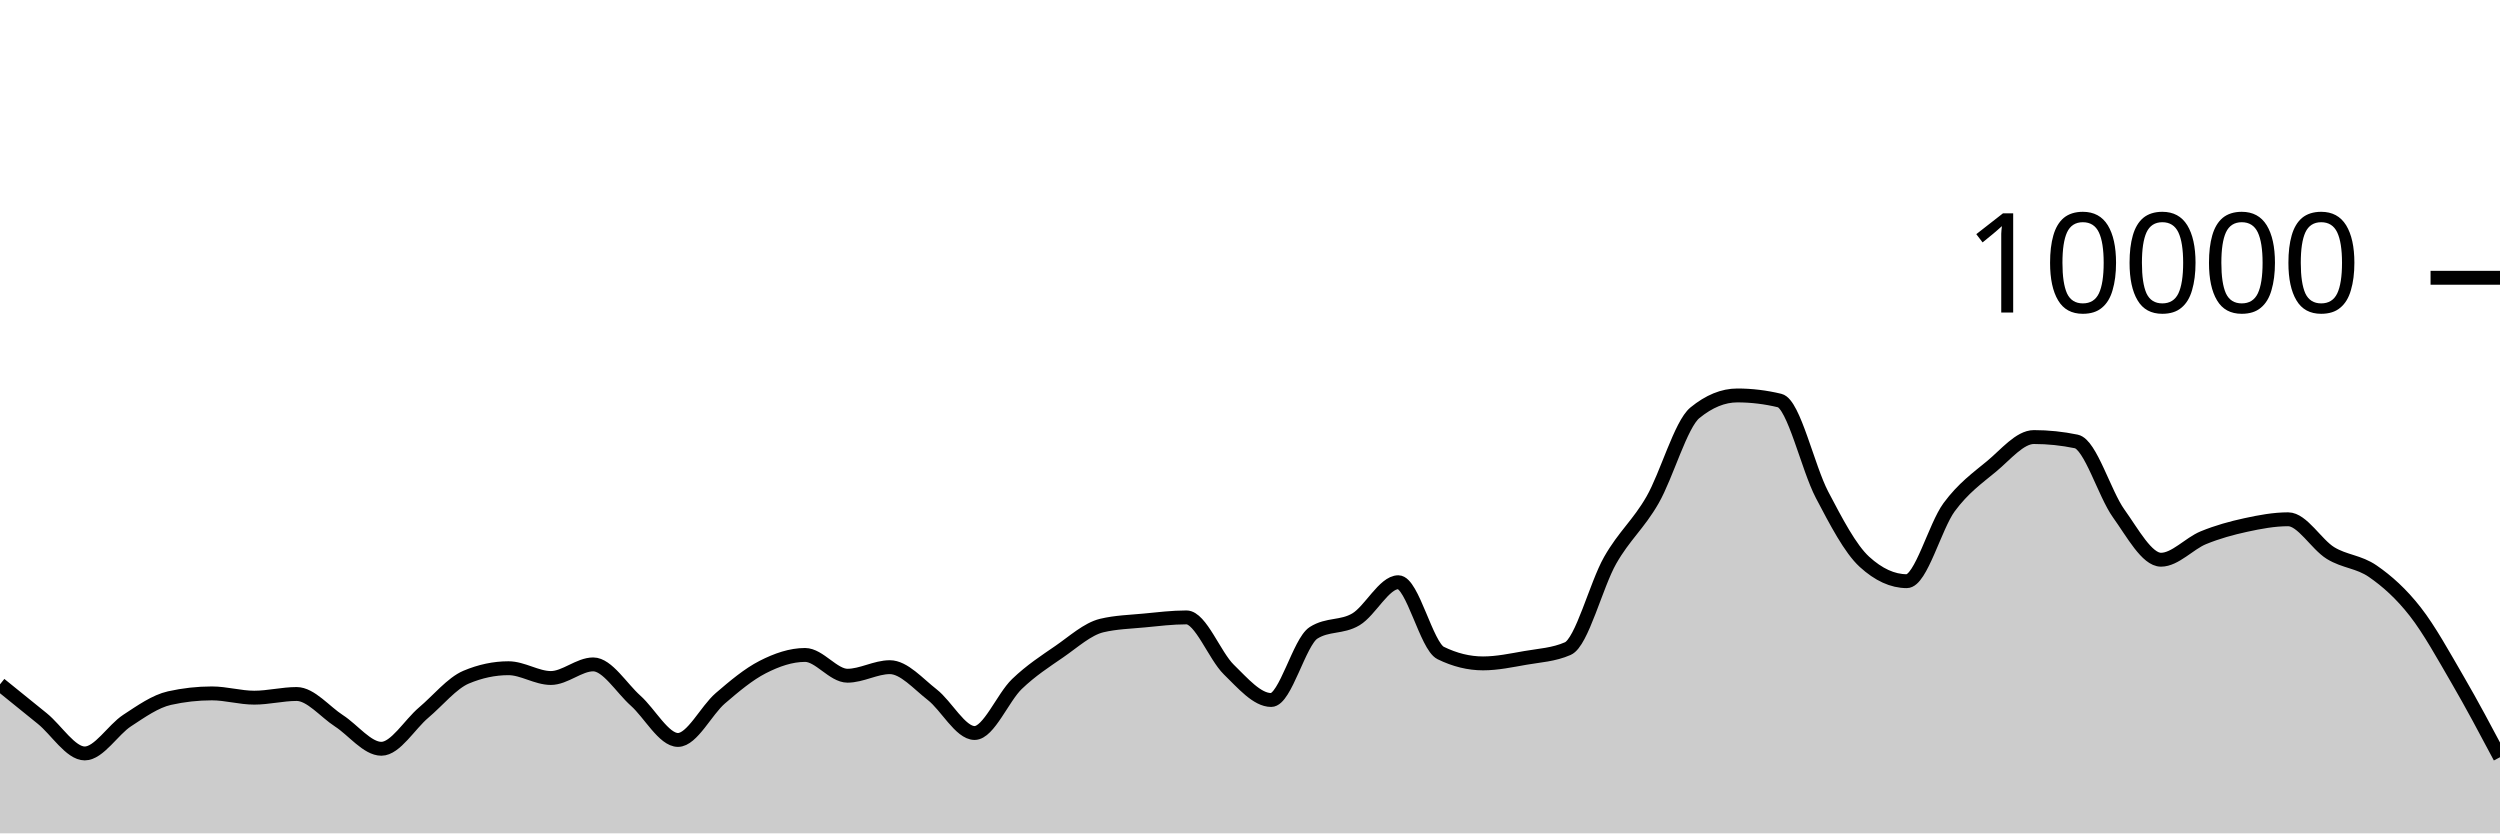
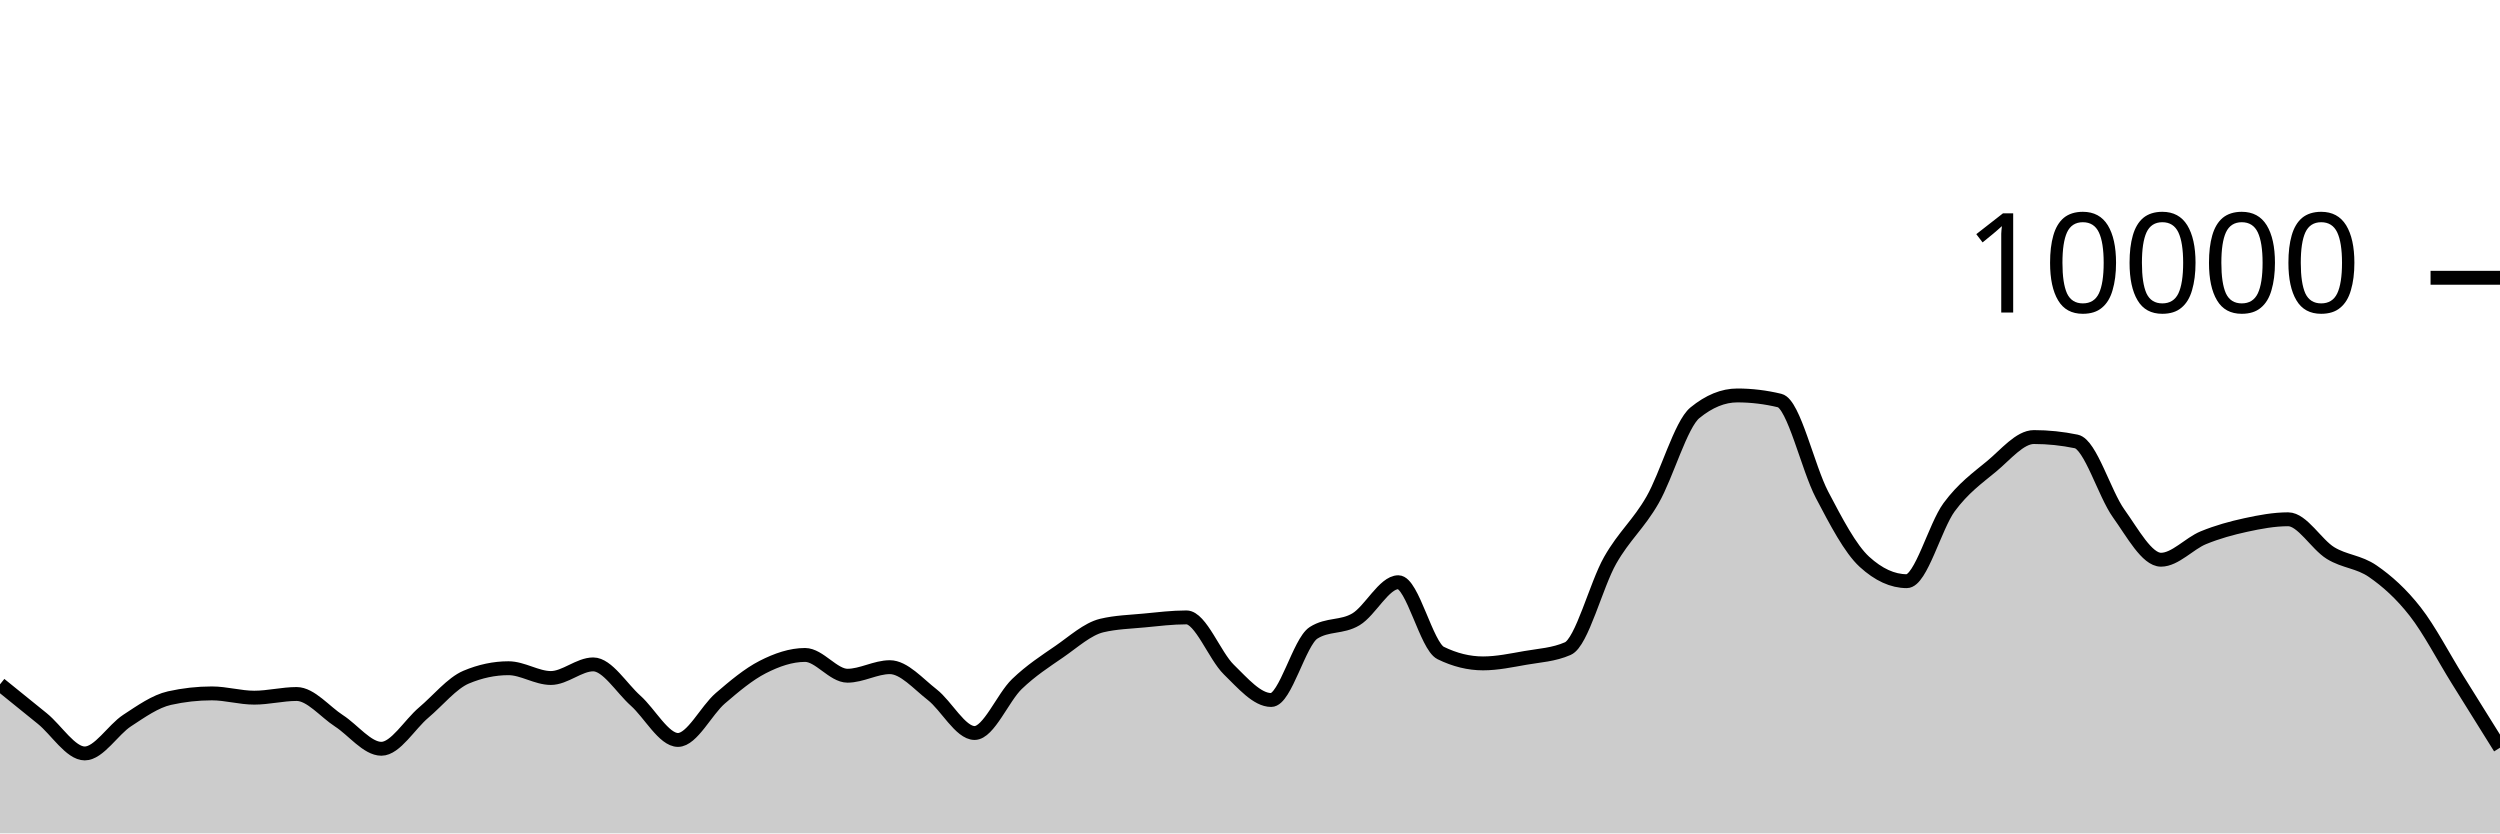
<svg xmlns="http://www.w3.org/2000/svg" viewBox="0 0 180 60">
  <g transform="translate(0,20)">
-     <path class="area" fill="rgba(0, 0, 0, 0.2)" d="M0,29.272C1.017,30.091,2.034,30.911,3.051,31.74C4.068,32.569,5.085,34.248,6.102,34.248C7.119,34.248,8.136,32.544,9.153,31.88C10.169,31.216,11.186,30.491,12.203,30.264C13.22,30.037,14.237,29.924,15.254,29.924C16.271,29.924,17.288,30.232,18.305,30.232C19.322,30.232,20.339,29.968,21.356,29.968C22.373,29.968,23.39,31.243,24.407,31.9C25.424,32.557,26.441,33.912,27.458,33.912C28.475,33.912,29.492,32.163,30.508,31.304C31.525,30.445,32.542,29.185,33.559,28.756C34.576,28.327,35.593,28.112,36.61,28.112C37.627,28.112,38.644,28.816,39.661,28.816C40.678,28.816,41.695,27.836,42.712,27.836C43.729,27.836,44.746,29.541,45.763,30.448C46.78,31.355,47.797,33.276,48.814,33.276C49.831,33.276,50.847,31.151,51.864,30.276C52.881,29.401,53.898,28.548,54.915,28.028C55.932,27.508,56.949,27.156,57.966,27.156C58.983,27.156,60,28.652,61.017,28.652C62.034,28.652,63.051,28.036,64.068,28.036C65.085,28.036,66.102,29.226,67.119,30.016C68.136,30.806,69.153,32.776,70.169,32.776C71.186,32.776,72.203,30.225,73.22,29.248C74.237,28.271,75.254,27.617,76.271,26.916C77.288,26.215,78.305,25.283,79.322,25.04C80.339,24.797,81.356,24.774,82.373,24.676C83.39,24.578,84.407,24.452,85.424,24.452C86.441,24.452,87.458,27.217,88.475,28.208C89.492,29.199,90.508,30.4,91.525,30.4C92.542,30.4,93.559,26.212,94.576,25.564C95.593,24.916,96.61,25.199,97.627,24.592C98.644,23.985,99.661,21.92,100.678,21.92C101.695,21.92,102.712,26.517,103.729,27.016C104.746,27.515,105.763,27.764,106.78,27.764C107.797,27.764,108.814,27.545,109.831,27.368C110.847,27.191,111.864,27.145,112.881,26.7C113.898,26.255,114.915,22.124,115.932,20.34C116.949,18.556,117.966,17.766,118.983,15.996C120,14.226,121.017,10.552,122.034,9.72C123.051,8.888,124.068,8.472,125.085,8.472C126.102,8.472,127.119,8.595,128.136,8.84C129.153,9.085,130.169,13.689,131.186,15.624C132.203,17.559,133.22,19.517,134.237,20.448C135.254,21.379,136.271,21.844,137.288,21.844C138.305,21.844,139.322,17.893,140.339,16.516C141.356,15.139,142.373,14.421,143.39,13.58C144.407,12.739,145.424,11.468,146.441,11.468C147.458,11.468,148.475,11.573,149.492,11.784C150.508,11.995,151.525,15.545,152.542,16.964C153.559,18.383,154.576,20.3,155.593,20.3C156.61,20.3,157.627,19.133,158.644,18.716C159.661,18.299,160.678,18.021,161.695,17.8C162.712,17.579,163.729,17.388,164.746,17.388C165.763,17.388,166.78,19.196,167.797,19.82C168.814,20.444,169.831,20.429,170.847,21.132C171.864,21.835,172.881,22.738,173.898,24.04C174.915,25.342,175.932,27.197,176.949,28.944C177.966,30.691,178.983,32.605,180,34.52L180,40C178.983,40,177.966,40,176.949,40C175.932,40,174.915,40,173.898,40C172.881,40,171.864,40,170.847,40C169.831,40,168.814,40,167.797,40C166.78,40,165.763,40,164.746,40C163.729,40,162.712,40,161.695,40C160.678,40,159.661,40,158.644,40C157.627,40,156.61,40,155.593,40C154.576,40,153.559,40,152.542,40C151.525,40,150.508,40,149.492,40C148.475,40,147.458,40,146.441,40C145.424,40,144.407,40,143.39,40C142.373,40,141.356,40,140.339,40C139.322,40,138.305,40,137.288,40C136.271,40,135.254,40,134.237,40C133.22,40,132.203,40,131.186,40C130.169,40,129.153,40,128.136,40C127.119,40,126.102,40,125.085,40C124.068,40,123.051,40,122.034,40C121.017,40,120,40,118.983,40C117.966,40,116.949,40,115.932,40C114.915,40,113.898,40,112.881,40C111.864,40,110.847,40,109.831,40C108.814,40,107.797,40,106.78,40C105.763,40,104.746,40,103.729,40C102.712,40,101.695,40,100.678,40C99.661,40,98.644,40,97.627,40C96.61,40,95.593,40,94.576,40C93.559,40,92.542,40,91.525,40C90.508,40,89.492,40,88.475,40C87.458,40,86.441,40,85.424,40C84.407,40,83.39,40,82.373,40C81.356,40,80.339,40,79.322,40C78.305,40,77.288,40,76.271,40C75.254,40,74.237,40,73.22,40C72.203,40,71.186,40,70.169,40C69.153,40,68.136,40,67.119,40C66.102,40,65.085,40,64.068,40C63.051,40,62.034,40,61.017,40C60,40,58.983,40,57.966,40C56.949,40,55.932,40,54.915,40C53.898,40,52.881,40,51.864,40C50.847,40,49.831,40,48.814,40C47.797,40,46.78,40,45.763,40C44.746,40,43.729,40,42.712,40C41.695,40,40.678,40,39.661,40C38.644,40,37.627,40,36.61,40C35.593,40,34.576,40,33.559,40C32.542,40,31.525,40,30.508,40C29.492,40,28.475,40,27.458,40C26.441,40,25.424,40,24.407,40C23.39,40,22.373,40,21.356,40C20.339,40,19.322,40,18.305,40C17.288,40,16.271,40,15.254,40C14.237,40,13.22,40,12.203,40C11.186,40,10.169,40,9.153,40C8.136,40,7.119,40,6.102,40C5.085,40,4.068,40,3.051,40C2.034,40,1.017,40,0,40Z" />
-     <path class="line" stroke="black" fill="none" d="M0,29.272C1.017,30.091,2.034,30.911,3.051,31.74C4.068,32.569,5.085,34.248,6.102,34.248C7.119,34.248,8.136,32.544,9.153,31.88C10.169,31.216,11.186,30.491,12.203,30.264C13.22,30.037,14.237,29.924,15.254,29.924C16.271,29.924,17.288,30.232,18.305,30.232C19.322,30.232,20.339,29.968,21.356,29.968C22.373,29.968,23.39,31.243,24.407,31.9C25.424,32.557,26.441,33.912,27.458,33.912C28.475,33.912,29.492,32.163,30.508,31.304C31.525,30.445,32.542,29.185,33.559,28.756C34.576,28.327,35.593,28.112,36.61,28.112C37.627,28.112,38.644,28.816,39.661,28.816C40.678,28.816,41.695,27.836,42.712,27.836C43.729,27.836,44.746,29.541,45.763,30.448C46.78,31.355,47.797,33.276,48.814,33.276C49.831,33.276,50.847,31.151,51.864,30.276C52.881,29.401,53.898,28.548,54.915,28.028C55.932,27.508,56.949,27.156,57.966,27.156C58.983,27.156,60,28.652,61.017,28.652C62.034,28.652,63.051,28.036,64.068,28.036C65.085,28.036,66.102,29.226,67.119,30.016C68.136,30.806,69.153,32.776,70.169,32.776C71.186,32.776,72.203,30.225,73.22,29.248C74.237,28.271,75.254,27.617,76.271,26.916C77.288,26.215,78.305,25.283,79.322,25.04C80.339,24.797,81.356,24.774,82.373,24.676C83.39,24.578,84.407,24.452,85.424,24.452C86.441,24.452,87.458,27.217,88.475,28.208C89.492,29.199,90.508,30.4,91.525,30.4C92.542,30.4,93.559,26.212,94.576,25.564C95.593,24.916,96.61,25.199,97.627,24.592C98.644,23.985,99.661,21.92,100.678,21.92C101.695,21.92,102.712,26.517,103.729,27.016C104.746,27.515,105.763,27.764,106.78,27.764C107.797,27.764,108.814,27.545,109.831,27.368C110.847,27.191,111.864,27.145,112.881,26.7C113.898,26.255,114.915,22.124,115.932,20.34C116.949,18.556,117.966,17.766,118.983,15.996C120,14.226,121.017,10.552,122.034,9.72C123.051,8.888,124.068,8.472,125.085,8.472C126.102,8.472,127.119,8.595,128.136,8.84C129.153,9.085,130.169,13.689,131.186,15.624C132.203,17.559,133.22,19.517,134.237,20.448C135.254,21.379,136.271,21.844,137.288,21.844C138.305,21.844,139.322,17.893,140.339,16.516C141.356,15.139,142.373,14.421,143.39,13.58C144.407,12.739,145.424,11.468,146.441,11.468C147.458,11.468,148.475,11.573,149.492,11.784C150.508,11.995,151.525,15.545,152.542,16.964C153.559,18.383,154.576,20.3,155.593,20.3C156.61,20.3,157.627,19.133,158.644,18.716C159.661,18.299,160.678,18.021,161.695,17.8C162.712,17.579,163.729,17.388,164.746,17.388C165.763,17.388,166.78,19.196,167.797,19.82C168.814,20.444,169.831,20.429,170.847,21.132C171.864,21.835,172.881,22.738,173.898,24.04C174.915,25.342,175.932,27.197,176.949,28.944C177.966,30.691,178.983,32.605,180,34.52" />
+     <path class="area" fill="rgba(0, 0, 0, 0.2)" d="M0,29.272C1.017,30.091,2.034,30.911,3.051,31.74C4.068,32.569,5.085,34.248,6.102,34.248C7.119,34.248,8.136,32.544,9.153,31.88C10.169,31.216,11.186,30.491,12.203,30.264C13.22,30.037,14.237,29.924,15.254,29.924C16.271,29.924,17.288,30.232,18.305,30.232C19.322,30.232,20.339,29.968,21.356,29.968C22.373,29.968,23.39,31.243,24.407,31.9C25.424,32.557,26.441,33.912,27.458,33.912C28.475,33.912,29.492,32.163,30.508,31.304C31.525,30.445,32.542,29.185,33.559,28.756C34.576,28.327,35.593,28.112,36.61,28.112C37.627,28.112,38.644,28.816,39.661,28.816C40.678,28.816,41.695,27.836,42.712,27.836C43.729,27.836,44.746,29.541,45.763,30.448C46.78,31.355,47.797,33.276,48.814,33.276C49.831,33.276,50.847,31.151,51.864,30.276C52.881,29.401,53.898,28.548,54.915,28.028C55.932,27.508,56.949,27.156,57.966,27.156C58.983,27.156,60,28.652,61.017,28.652C62.034,28.652,63.051,28.036,64.068,28.036C65.085,28.036,66.102,29.226,67.119,30.016C68.136,30.806,69.153,32.776,70.169,32.776C71.186,32.776,72.203,30.225,73.22,29.248C74.237,28.271,75.254,27.617,76.271,26.916C77.288,26.215,78.305,25.283,79.322,25.04C80.339,24.797,81.356,24.774,82.373,24.676C83.39,24.578,84.407,24.452,85.424,24.452C86.441,24.452,87.458,27.217,88.475,28.208C89.492,29.199,90.508,30.4,91.525,30.4C92.542,30.4,93.559,26.212,94.576,25.564C95.593,24.916,96.61,25.199,97.627,24.592C98.644,23.985,99.661,21.92,100.678,21.92C101.695,21.92,102.712,26.517,103.729,27.016C104.746,27.515,105.763,27.764,106.78,27.764C107.797,27.764,108.814,27.545,109.831,27.368C110.847,27.191,111.864,27.145,112.881,26.7C113.898,26.255,114.915,22.124,115.932,20.34C116.949,18.556,117.966,17.766,118.983,15.996C120,14.226,121.017,10.552,122.034,9.72C123.051,8.888,124.068,8.472,125.085,8.472C126.102,8.472,127.119,8.595,128.136,8.84C129.153,9.085,130.169,13.689,131.186,15.624C132.203,17.559,133.22,19.517,134.237,20.448C135.254,21.379,136.271,21.844,137.288,21.844C138.305,21.844,139.322,17.893,140.339,16.516C141.356,15.139,142.373,14.421,143.39,13.58C144.407,12.739,145.424,11.468,146.441,11.468C147.458,11.468,148.475,11.573,149.492,11.784C150.508,11.995,151.525,15.545,152.542,16.964C153.559,18.383,154.576,20.3,155.593,20.3C156.61,20.3,157.627,19.133,158.644,18.716C159.661,18.299,160.678,18.021,161.695,17.8C162.712,17.579,163.729,17.388,164.746,17.388C165.763,17.388,166.78,19.196,167.797,19.82C168.814,20.444,169.831,20.429,170.847,21.132C171.864,21.835,172.881,22.738,173.898,24.04C174.915,25.342,175.932,27.311,176.949,28.944C177.966,30.577,178.983,32.206,180,33.836L180,40C178.983,40,177.966,40,176.949,40C175.932,40,174.915,40,173.898,40C172.881,40,171.864,40,170.847,40C169.831,40,168.814,40,167.797,40C166.78,40,165.763,40,164.746,40C163.729,40,162.712,40,161.695,40C160.678,40,159.661,40,158.644,40C157.627,40,156.61,40,155.593,40C154.576,40,153.559,40,152.542,40C151.525,40,150.508,40,149.492,40C148.475,40,147.458,40,146.441,40C145.424,40,144.407,40,143.39,40C142.373,40,141.356,40,140.339,40C139.322,40,138.305,40,137.288,40C136.271,40,135.254,40,134.237,40C133.22,40,132.203,40,131.186,40C130.169,40,129.153,40,128.136,40C127.119,40,126.102,40,125.085,40C124.068,40,123.051,40,122.034,40C121.017,40,120,40,118.983,40C117.966,40,116.949,40,115.932,40C114.915,40,113.898,40,112.881,40C111.864,40,110.847,40,109.831,40C108.814,40,107.797,40,106.78,40C105.763,40,104.746,40,103.729,40C102.712,40,101.695,40,100.678,40C99.661,40,98.644,40,97.627,40C96.61,40,95.593,40,94.576,40C93.559,40,92.542,40,91.525,40C90.508,40,89.492,40,88.475,40C87.458,40,86.441,40,85.424,40C84.407,40,83.39,40,82.373,40C81.356,40,80.339,40,79.322,40C78.305,40,77.288,40,76.271,40C75.254,40,74.237,40,73.22,40C72.203,40,71.186,40,70.169,40C69.153,40,68.136,40,67.119,40C66.102,40,65.085,40,64.068,40C63.051,40,62.034,40,61.017,40C60,40,58.983,40,57.966,40C56.949,40,55.932,40,54.915,40C53.898,40,52.881,40,51.864,40C50.847,40,49.831,40,48.814,40C47.797,40,46.78,40,45.763,40C44.746,40,43.729,40,42.712,40C41.695,40,40.678,40,39.661,40C38.644,40,37.627,40,36.61,40C35.593,40,34.576,40,33.559,40C32.542,40,31.525,40,30.508,40C29.492,40,28.475,40,27.458,40C26.441,40,25.424,40,24.407,40C23.39,40,22.373,40,21.356,40C20.339,40,19.322,40,18.305,40C17.288,40,16.271,40,15.254,40C14.237,40,13.22,40,12.203,40C11.186,40,10.169,40,9.153,40C8.136,40,7.119,40,6.102,40C5.085,40,4.068,40,3.051,40C2.034,40,1.017,40,0,40Z" />
+     <path class="line" stroke="black" fill="none" d="M0,29.272C1.017,30.091,2.034,30.911,3.051,31.74C4.068,32.569,5.085,34.248,6.102,34.248C7.119,34.248,8.136,32.544,9.153,31.88C10.169,31.216,11.186,30.491,12.203,30.264C13.22,30.037,14.237,29.924,15.254,29.924C16.271,29.924,17.288,30.232,18.305,30.232C19.322,30.232,20.339,29.968,21.356,29.968C22.373,29.968,23.39,31.243,24.407,31.9C25.424,32.557,26.441,33.912,27.458,33.912C28.475,33.912,29.492,32.163,30.508,31.304C31.525,30.445,32.542,29.185,33.559,28.756C34.576,28.327,35.593,28.112,36.61,28.112C37.627,28.112,38.644,28.816,39.661,28.816C40.678,28.816,41.695,27.836,42.712,27.836C43.729,27.836,44.746,29.541,45.763,30.448C46.78,31.355,47.797,33.276,48.814,33.276C49.831,33.276,50.847,31.151,51.864,30.276C52.881,29.401,53.898,28.548,54.915,28.028C55.932,27.508,56.949,27.156,57.966,27.156C58.983,27.156,60,28.652,61.017,28.652C62.034,28.652,63.051,28.036,64.068,28.036C65.085,28.036,66.102,29.226,67.119,30.016C68.136,30.806,69.153,32.776,70.169,32.776C71.186,32.776,72.203,30.225,73.22,29.248C74.237,28.271,75.254,27.617,76.271,26.916C77.288,26.215,78.305,25.283,79.322,25.04C80.339,24.797,81.356,24.774,82.373,24.676C83.39,24.578,84.407,24.452,85.424,24.452C86.441,24.452,87.458,27.217,88.475,28.208C89.492,29.199,90.508,30.4,91.525,30.4C92.542,30.4,93.559,26.212,94.576,25.564C95.593,24.916,96.61,25.199,97.627,24.592C98.644,23.985,99.661,21.92,100.678,21.92C101.695,21.92,102.712,26.517,103.729,27.016C104.746,27.515,105.763,27.764,106.78,27.764C107.797,27.764,108.814,27.545,109.831,27.368C110.847,27.191,111.864,27.145,112.881,26.7C113.898,26.255,114.915,22.124,115.932,20.34C116.949,18.556,117.966,17.766,118.983,15.996C120,14.226,121.017,10.552,122.034,9.72C123.051,8.888,124.068,8.472,125.085,8.472C126.102,8.472,127.119,8.595,128.136,8.84C129.153,9.085,130.169,13.689,131.186,15.624C132.203,17.559,133.22,19.517,134.237,20.448C135.254,21.379,136.271,21.844,137.288,21.844C138.305,21.844,139.322,17.893,140.339,16.516C141.356,15.139,142.373,14.421,143.39,13.58C144.407,12.739,145.424,11.468,146.441,11.468C147.458,11.468,148.475,11.573,149.492,11.784C150.508,11.995,151.525,15.545,152.542,16.964C153.559,18.383,154.576,20.3,155.593,20.3C156.61,20.3,157.627,19.133,158.644,18.716C159.661,18.299,160.678,18.021,161.695,17.8C162.712,17.579,163.729,17.388,164.746,17.388C165.763,17.388,166.78,19.196,167.797,19.82C168.814,20.444,169.831,20.429,170.847,21.132C171.864,21.835,172.881,22.738,173.898,24.04C174.915,25.342,175.932,27.311,176.949,28.944C177.966,30.577,178.983,32.206,180,33.836" />
    <path class="axis-ceiling" stroke-width="1" stroke="black" fill="none" d="M175,0L180,0" />
    <text class="axis-ceiling-label" font-family="sans-serif" text-anchor="end" font-size="10px" x="170" y="2.5">10000</text>
  </g>
</svg>
